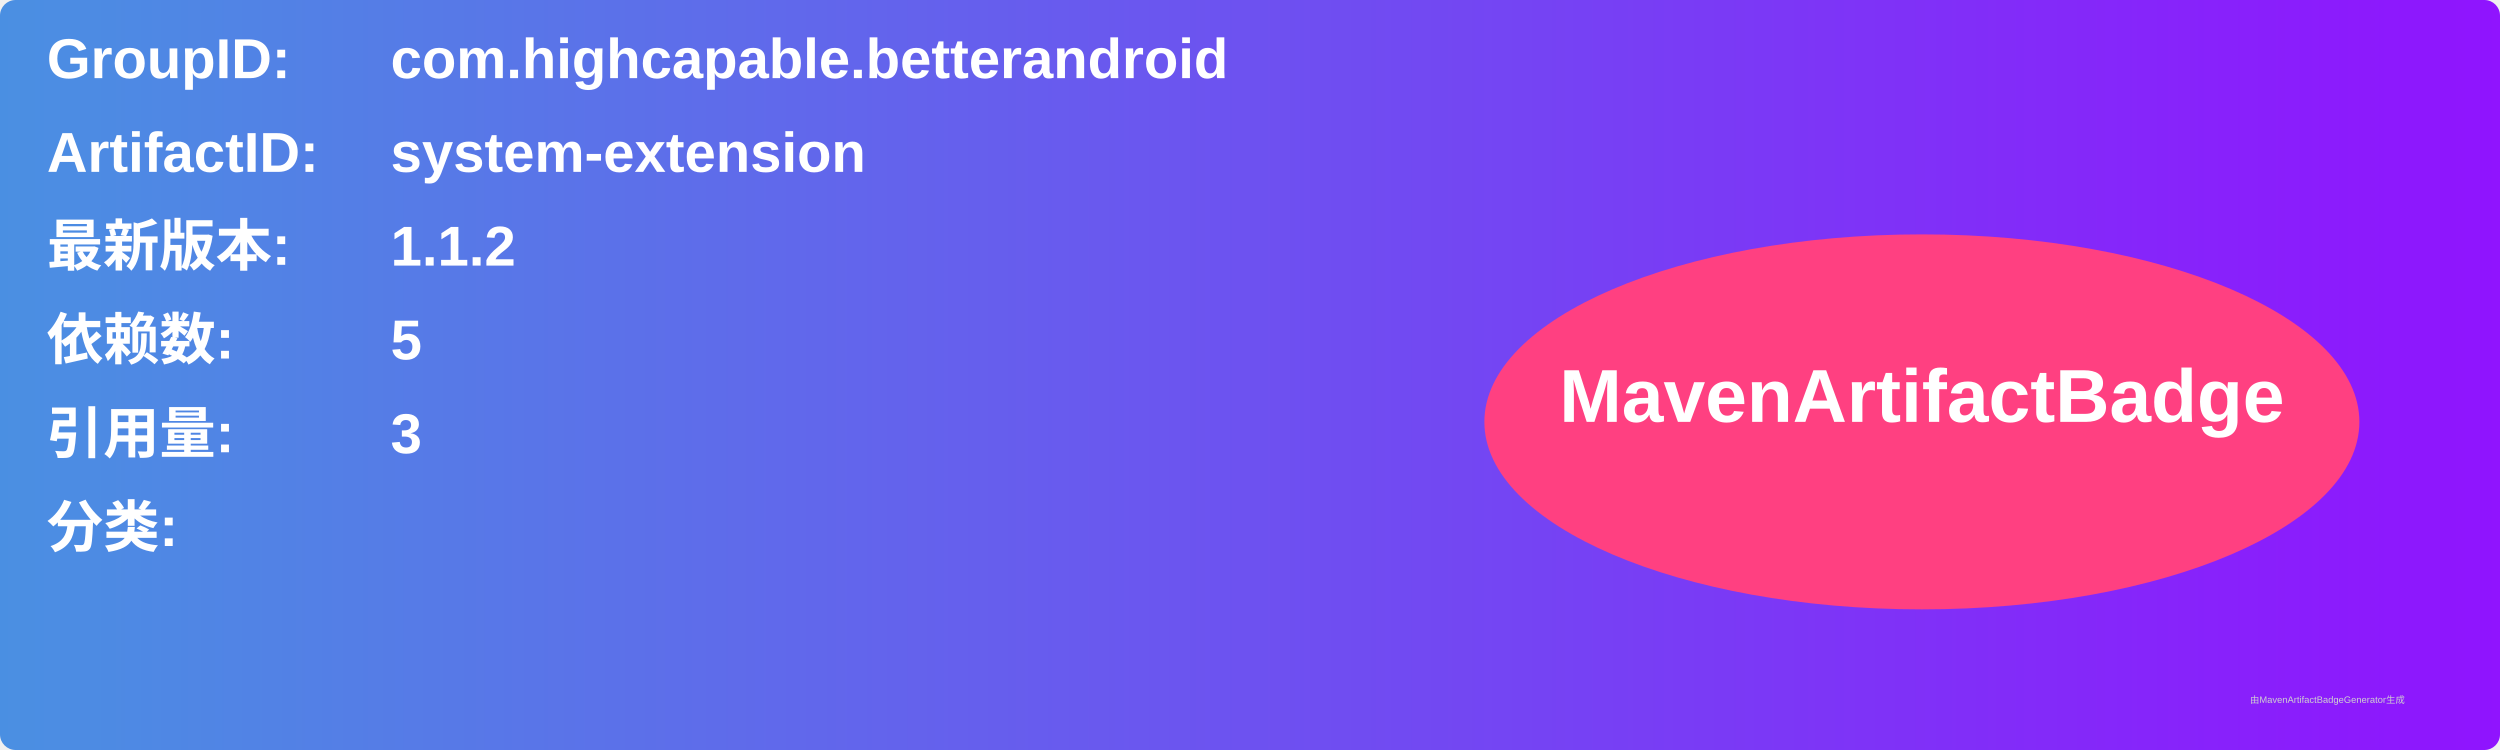
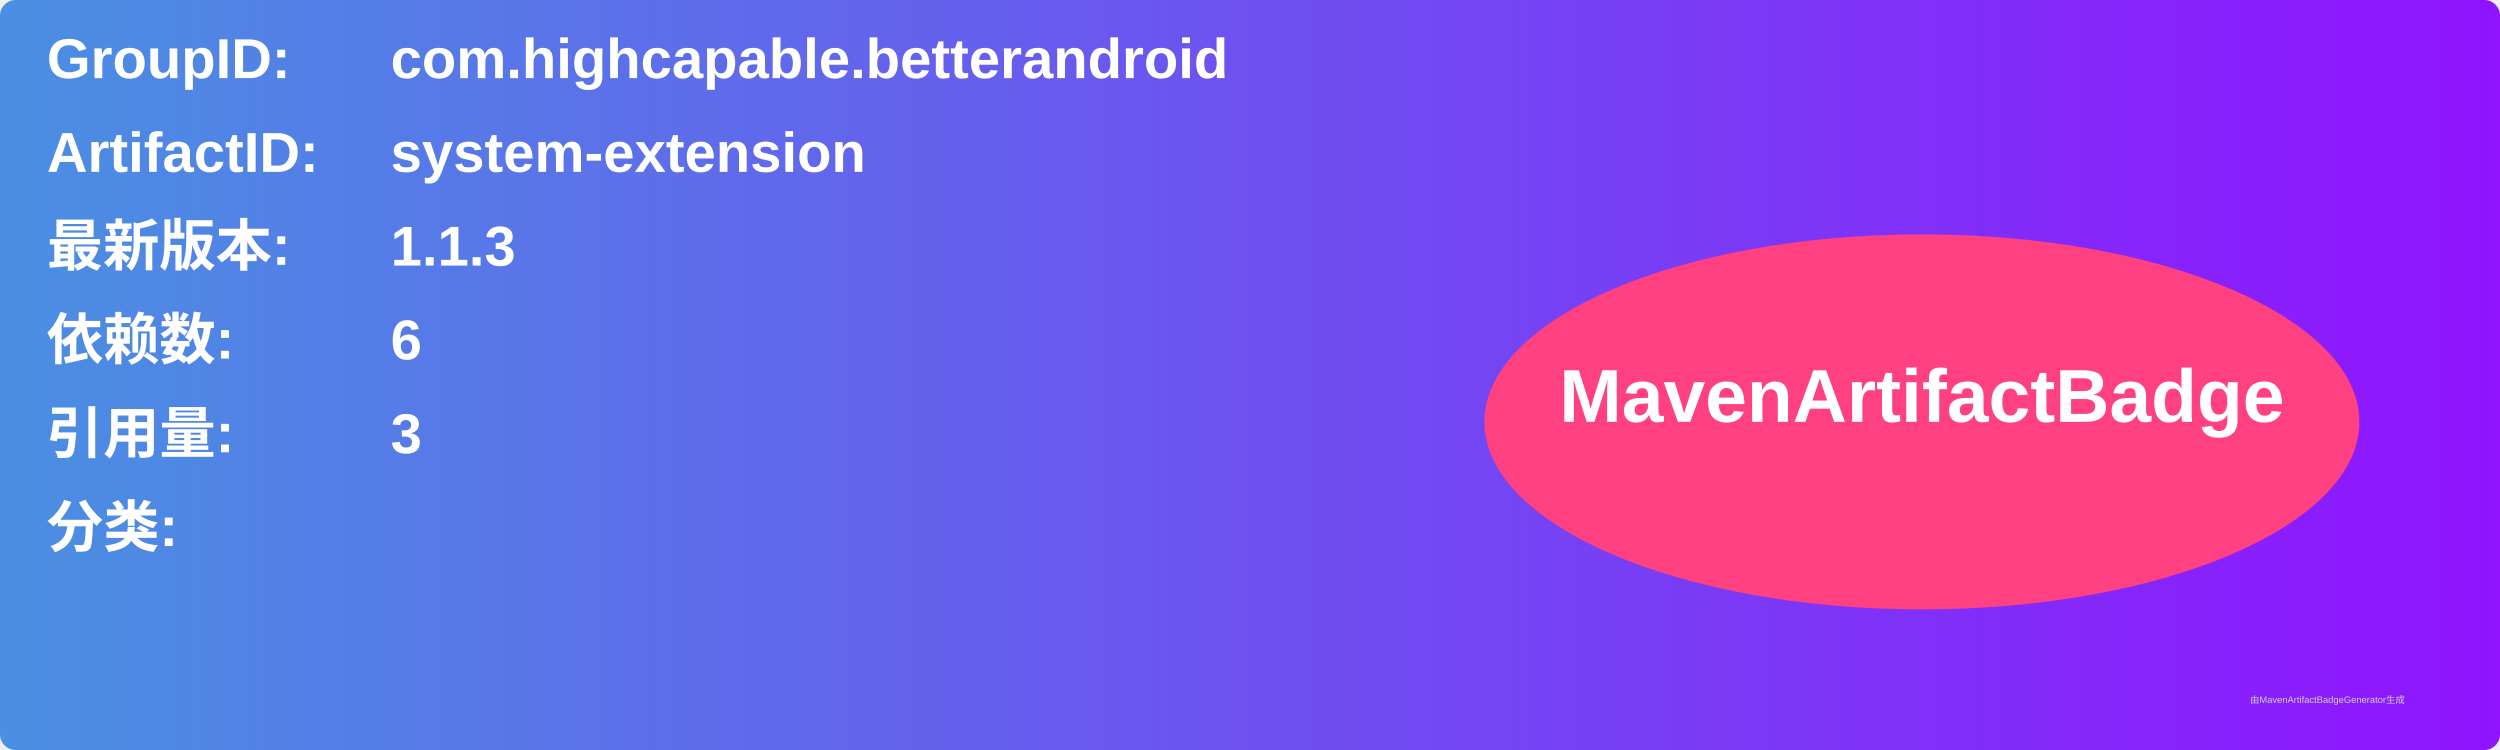
<svg xmlns="http://www.w3.org/2000/svg" width="800" height="240" viewBox="0 0 800 240">
  <linearGradient id="grad" x1="0%" y1="0%" x2="100%" y2="0%">
    <stop offset="0%" stop-color="#4a90e2" />
    <stop offset="100%" stop-color="#9013fe" />
  </linearGradient>
  <rect width="100%" height="100%" rx="5" ry="5" fill="url(#grad)" />
  <g transform="translate(15, 15)">
    <text x="0" y="10" font-family="Arial" font-size="18" fill="white" font-weight="bold" width="260">GroupID:</text>
    <text x="110" y="10" font-family="Arial" font-size="18" fill="white" font-weight="bold" width="460">com.highcapable.betterandroid</text>
    <text x="0" y="40" font-family="Arial" font-size="18" fill="white" font-weight="bold" width="260">ArtifactID:</text>
    <text x="110" y="40" font-family="Arial" font-size="18" fill="white" font-weight="bold" width="460">system-extension</text>
    <text x="0" y="70" font-family="Arial" font-size="18" fill="white" font-weight="bold">最新版本:</text>
    <text x="110" y="70" font-family="Arial" font-size="18" fill="white" font-weight="bold">
-       <tspan font-weight="bold">1.1.2</tspan>
+       <tspan font-weight="bold">1.1.3</tspan>
    </text>
    <text x="0" y="100" font-family="Arial" font-size="18" fill="white" font-weight="bold">依赖数: </text>
    <text x="110" y="100" font-family="Arial" font-size="18" fill="white">
-       <tspan font-weight="bold">5</tspan>
+       <tspan font-weight="bold">6</tspan>
    </text>
    <text x="0" y="130" font-family="Arial" font-size="18" fill="white" font-weight="bold">引用量: </text>
    <text x="110" y="130" font-family="Arial" font-size="18" fill="white">
      <tspan font-weight="bold">3</tspan>
    </text>
    <text x="0" y="160" font-family="Arial" font-size="18" fill="white" font-weight="bold">分类:</text>
    <text x="10" y="190" font-family="Arial" font-size="10" fill="white">
      <tspan font-weight="bold" />
    </text>
    <ellipse cx="600" cy="120" rx="140" ry="60" fill="#ff4081" />
    <text x="600" y="120" text-anchor="middle" font-family="Arial" font-size="24" fill="white" font-weight="bold">MavenArtifactBadge</text>
  </g>
  <text x="720" y="225" font-family="Arial" font-size="3" fill="#d0d0d0">由MavenArtifactBadgeGenerator生成</text>
</svg>
